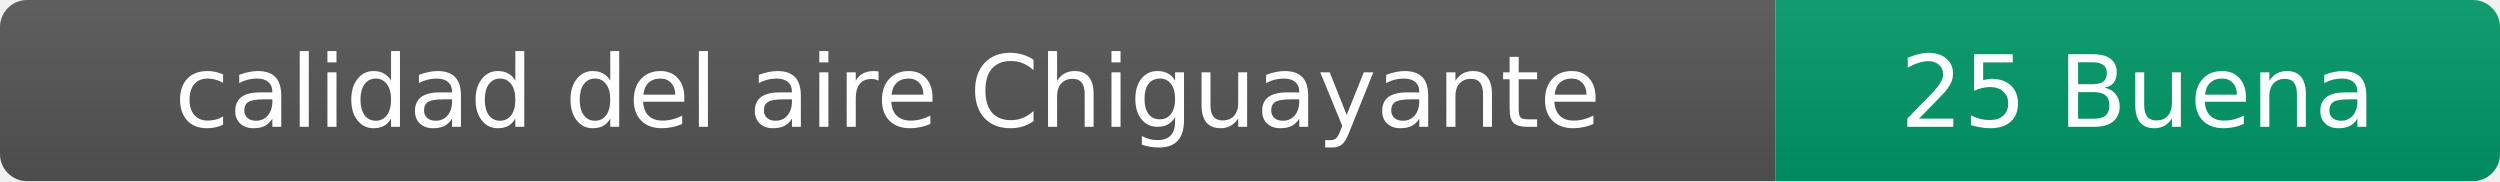
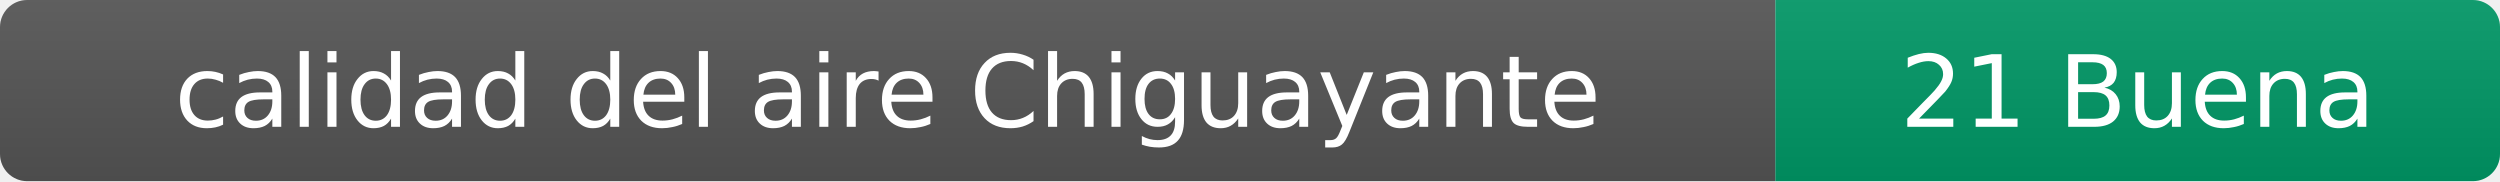
- <svg xmlns="http://www.w3.org/2000/svg" width="276" height="20" role="img" aria-label="calidad del aire: 25 Buena">
+ <svg xmlns="http://www.w3.org/2000/svg" width="276" height="20" role="img" aria-label="calidad del aire: 21 Buena">
  <linearGradient id="s" x2="0" y2="100%">
    <stop offset="0" stop-color="#bbb" stop-opacity=".1" />
    <stop offset="1" stop-opacity=".1" />
  </linearGradient>
  <clipPath id="r">
    <rect width="276" height="20" rx="3" fill="#fff" />
  </clipPath>
  <g clip-path="url(#r)">
    <rect width="196" height="20" fill="#555" />
    <rect x="196" width="80" height="20" fill="#009966" />
    <rect width="276" height="20" fill="url(#s)" />
  </g>
  <g fill="#fff" text-anchor="middle" font-family="Verdana,Geneva,DejaVu Sans,sans-serif" font-size="11">
    <text x="98" y="14">calidad del aire Chiguayante</text>
-     <text x="236" y="14">25 Buena</text>
+     <text x="236" y="14">21 Buena</text>
  </g>
</svg>
